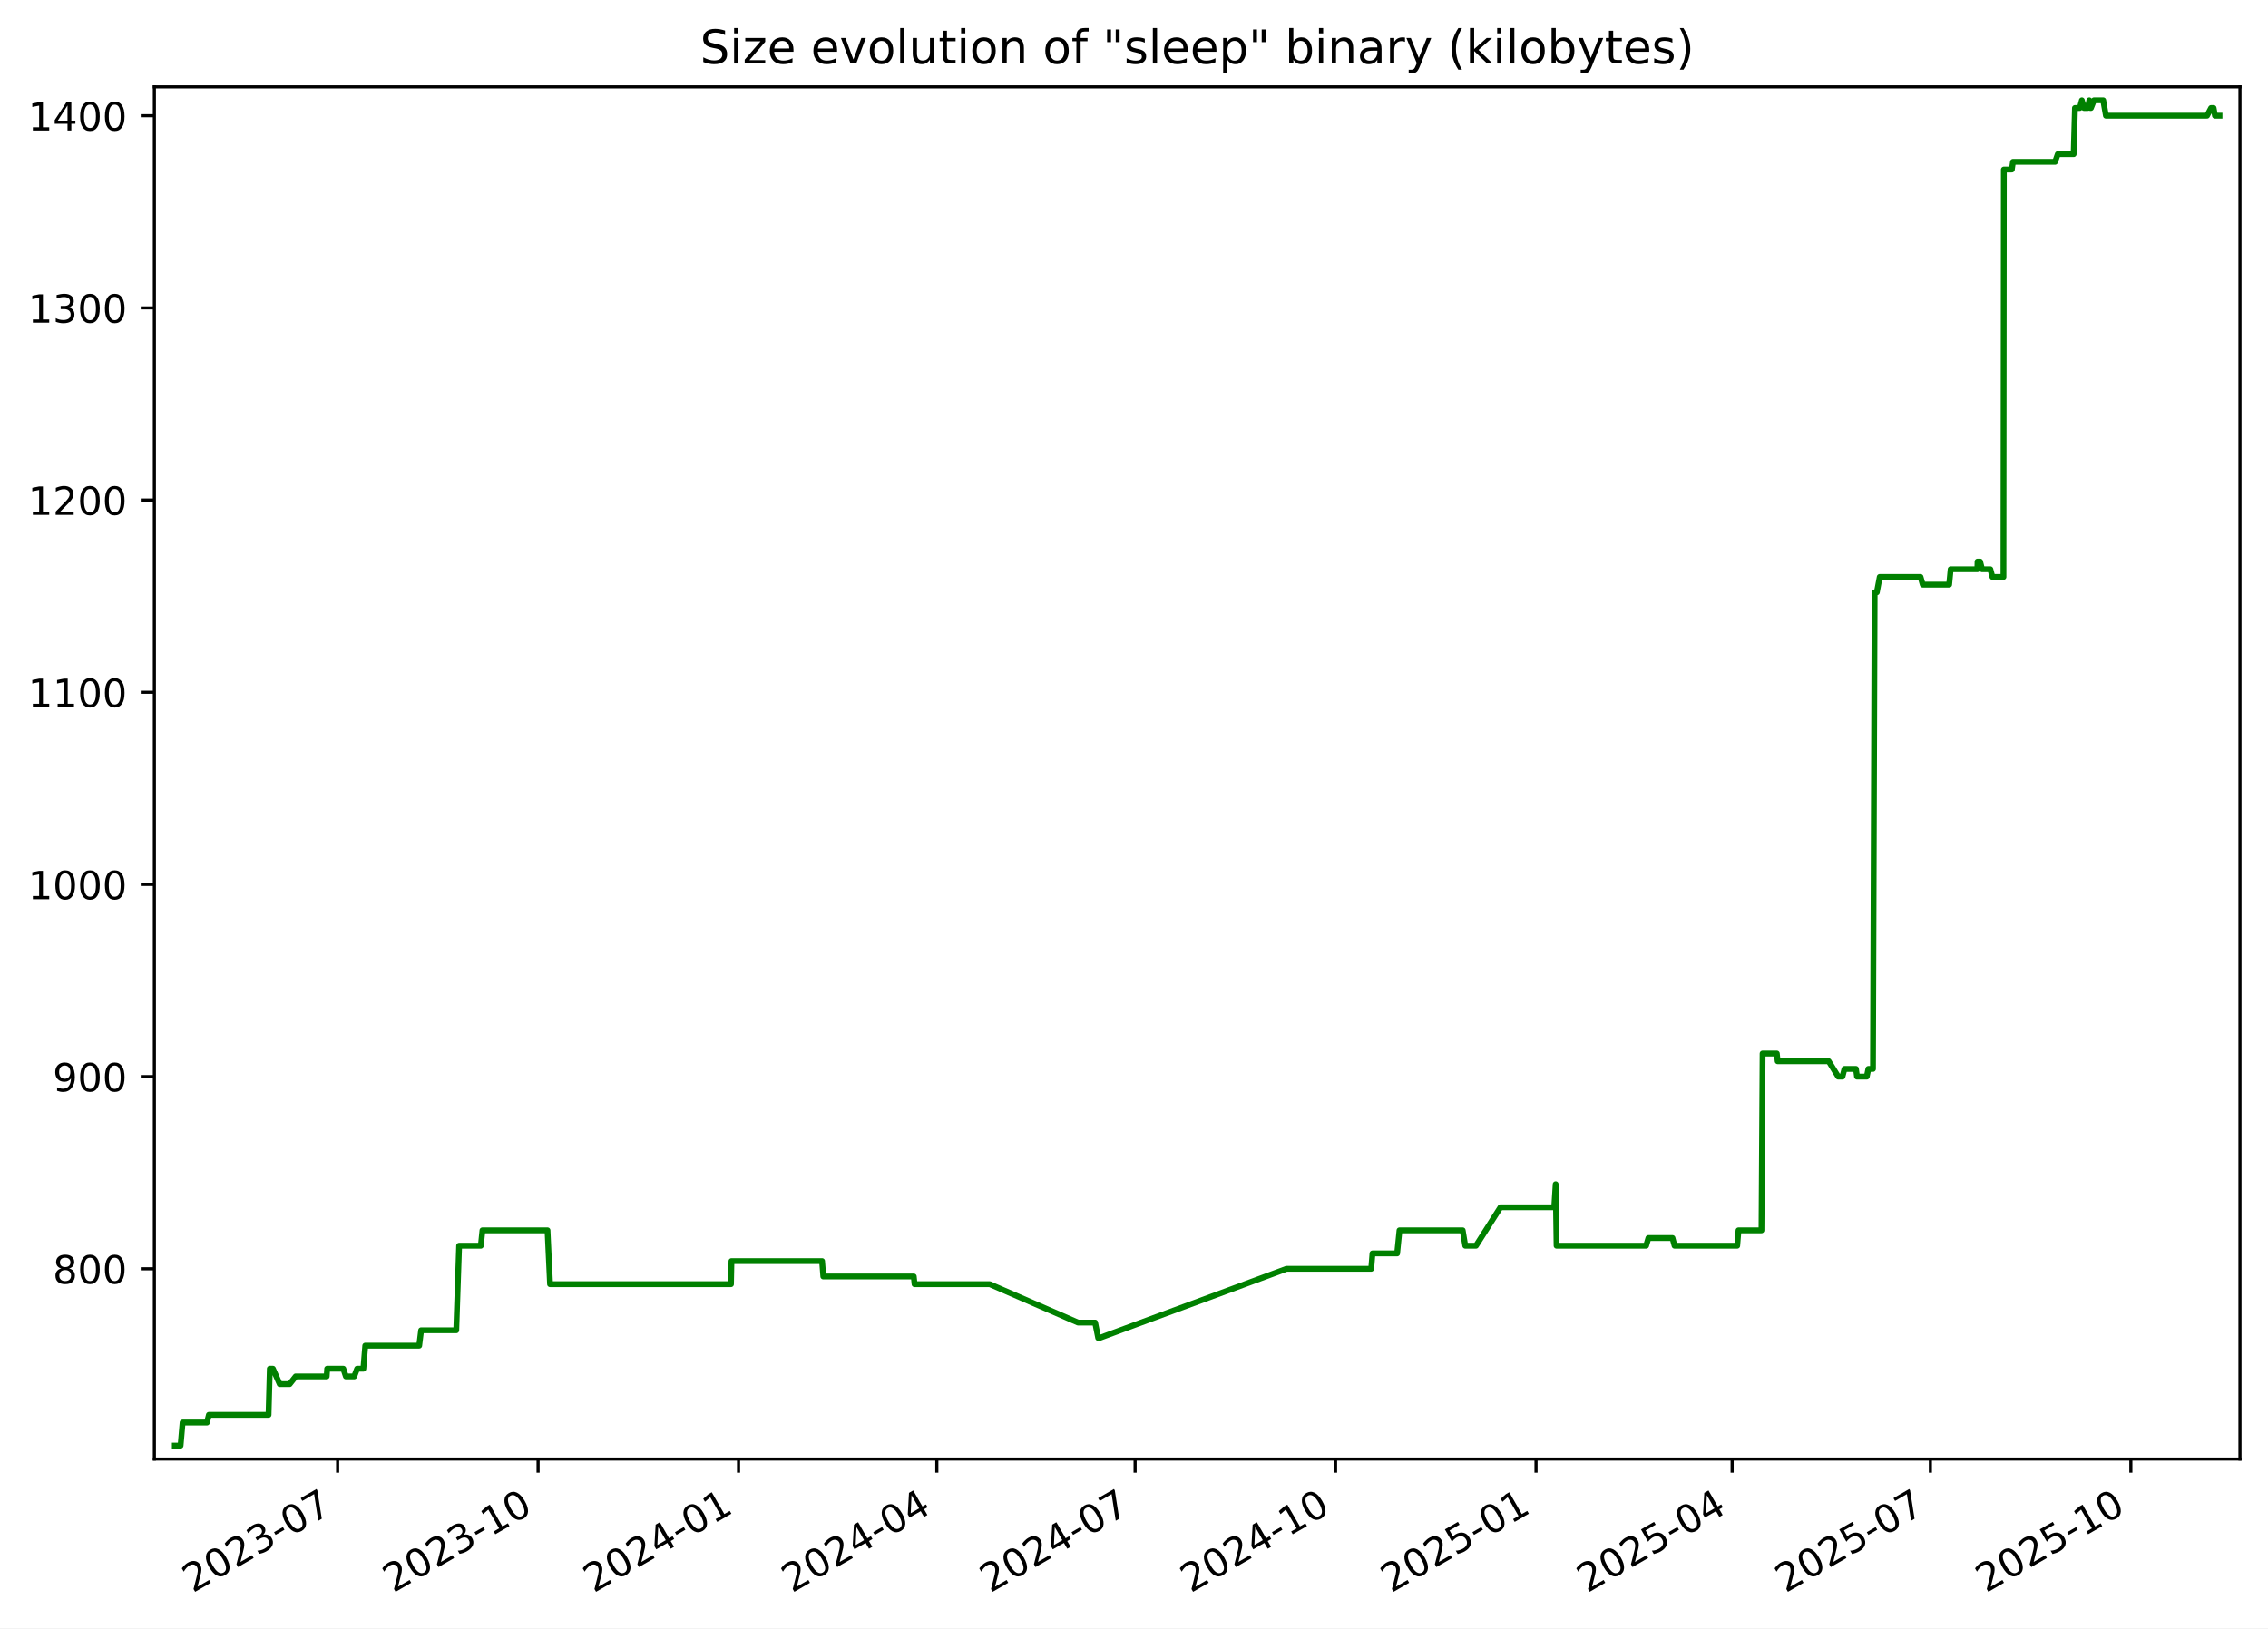
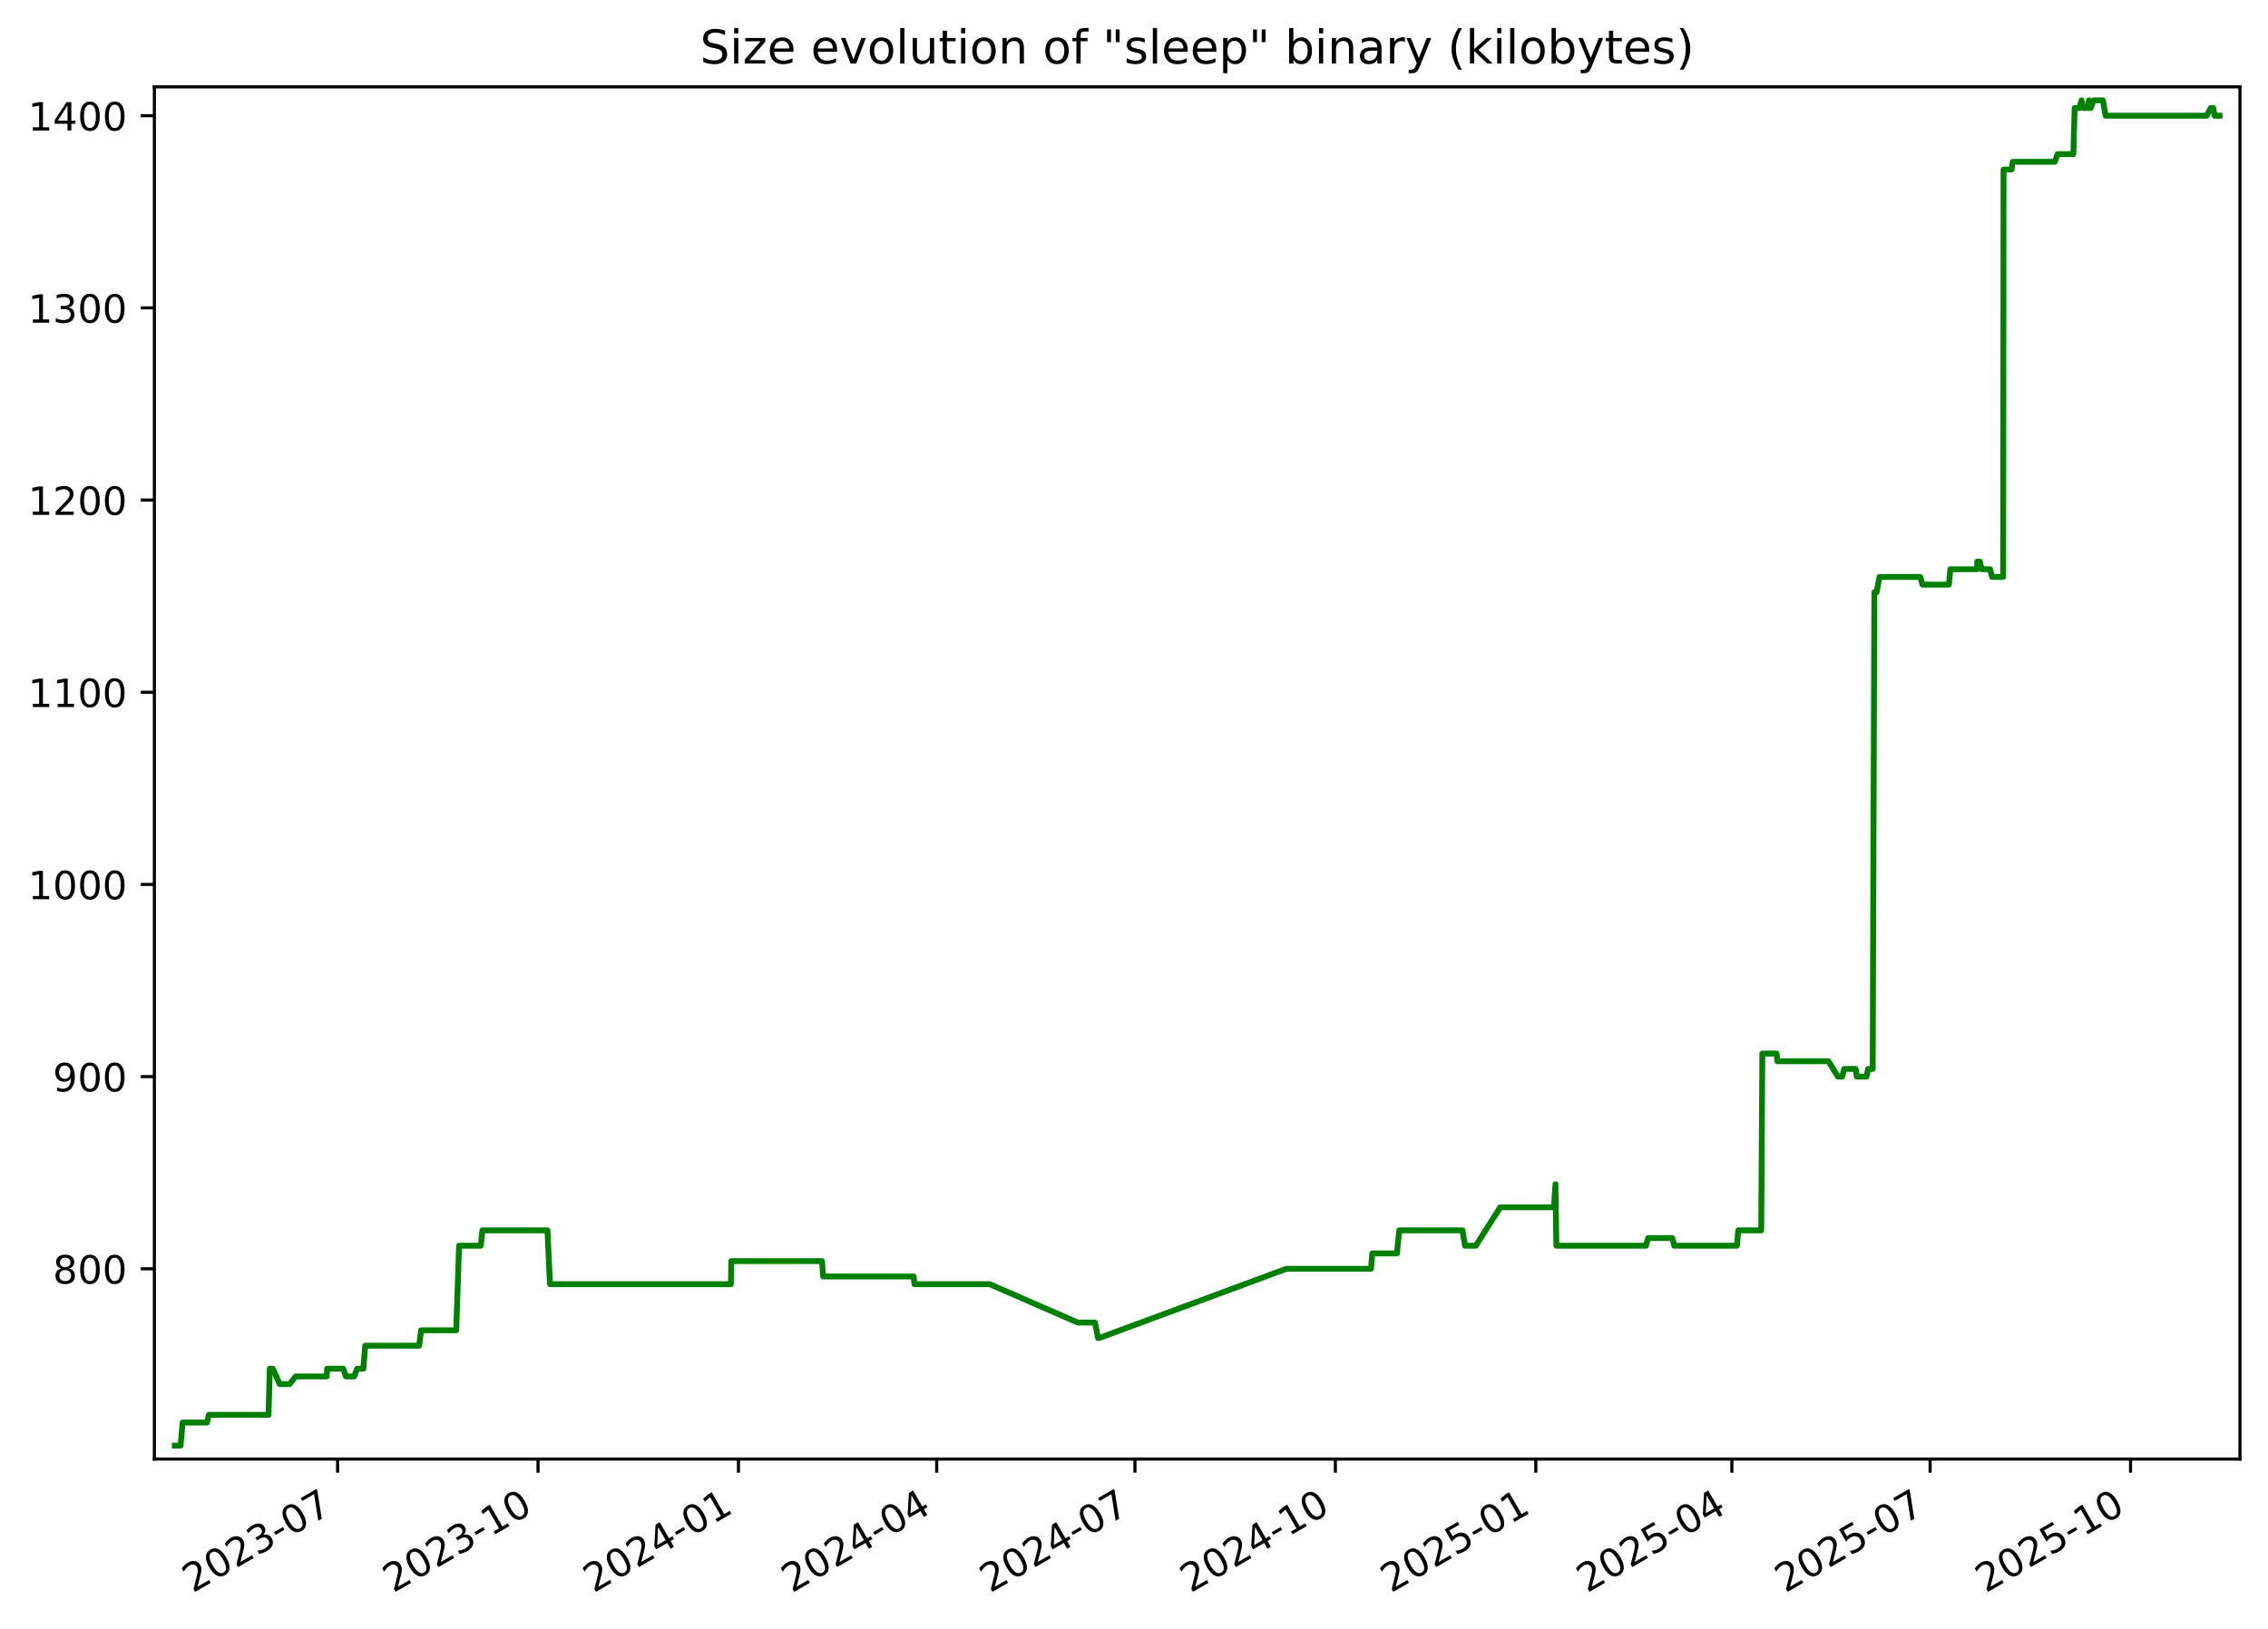
<svg xmlns="http://www.w3.org/2000/svg" xmlns:xlink="http://www.w3.org/1999/xlink" width="582.53pt" height="418.303pt" viewBox="0 0 582.53 418.303" version="1.1">
  <defs>
    <style type="text/css">*{stroke-linejoin: round; stroke-linecap: butt}</style>
  </defs>
  <g id="figure_1">
    <g id="patch_1">
      <path d="M -0 418.303  L 582.53 418.303  L 582.53 0  L -0 0  z " style="fill: #ffffff" />
    </g>
    <g id="axes_1">
      <g id="patch_2">
        <path d="M 39.65 374.83  L 575.33 374.83  L 575.33 22.318  L 39.65 22.318  z " style="fill: #ffffff" />
      </g>
      <g id="matplotlib.axis_1">
        <g id="xtick_1">
          <g id="line2d_1">
            <defs>
-               <path id="mb4a507e9a1" d="M 0 0  L 0 3.5  " style="stroke: #000000; stroke-width: 0.8" />
+               <path id="m4ca283c645" d="M 0 0  L 0 3.5  " style="stroke: #000000; stroke-width: 0.8" />
            </defs>
            <g>
-               <use xlink:href="#mb4a507e9a1" x="86.719" y="374.83" style="stroke: #000000; stroke-width: 0.8" />
+               <use xlink:href="#m4ca283c645" x="86.712" y="374.83" style="stroke: #000000; stroke-width: 0.8" />
            </g>
          </g>
          <g id="text_1">
-             <g transform="translate(49.49378 409.302) rotate(-30) scale(0.1 -0.1)">
+             <g transform="translate(49.48692 409.302) rotate(-30) scale(0.1 -0.1)">
              <defs>
                <path id="DejaVuSans-32" d="M 1228 531  L 3431 531  L 3431 0  L 469 0  L 469 531  Q 828 903 1448 1529  Q 2069 2156 2228 2338  Q 2531 2678 2651 2914  Q 2772 3150 2772 3378  Q 2772 3750 2511 3984  Q 2250 4219 1831 4219  Q 1534 4219 1204 4116  Q 875 4013 500 3803  L 500 4441  Q 881 4594 1212 4672  Q 1544 4750 1819 4750  Q 2544 4750 2975 4387  Q 3406 4025 3406 3419  Q 3406 3131 3298 2873  Q 3191 2616 2906 2266  Q 2828 2175 2409 1742  Q 1991 1309 1228 531  z " transform="scale(0.015625)" />
                <path id="DejaVuSans-30" d="M 2034 4250  Q 1547 4250 1301 3770  Q 1056 3291 1056 2328  Q 1056 1369 1301 889  Q 1547 409 2034 409  Q 2525 409 2770 889  Q 3016 1369 3016 2328  Q 3016 3291 2770 3770  Q 2525 4250 2034 4250  z M 2034 4750  Q 2819 4750 3233 4129  Q 3647 3509 3647 2328  Q 3647 1150 3233 529  Q 2819 -91 2034 -91  Q 1250 -91 836 529  Q 422 1150 422 2328  Q 422 3509 836 4129  Q 1250 4750 2034 4750  z " transform="scale(0.015625)" />
                <path id="DejaVuSans-33" d="M 2597 2516  Q 3050 2419 3304 2112  Q 3559 1806 3559 1356  Q 3559 666 3084 287  Q 2609 -91 1734 -91  Q 1441 -91 1130 -33  Q 819 25 488 141  L 488 750  Q 750 597 1062 519  Q 1375 441 1716 441  Q 2309 441 2620 675  Q 2931 909 2931 1356  Q 2931 1769 2642 2001  Q 2353 2234 1838 2234  L 1294 2234  L 1294 2753  L 1863 2753  Q 2328 2753 2575 2939  Q 2822 3125 2822 3475  Q 2822 3834 2567 4026  Q 2313 4219 1838 4219  Q 1578 4219 1281 4162  Q 984 4106 628 3988  L 628 4550  Q 988 4650 1302 4700  Q 1616 4750 1894 4750  Q 2613 4750 3031 4423  Q 3450 4097 3450 3541  Q 3450 3153 3228 2886  Q 3006 2619 2597 2516  z " transform="scale(0.015625)" />
                <path id="DejaVuSans-2d" d="M 313 2009  L 1997 2009  L 1997 1497  L 313 1497  L 313 2009  z " transform="scale(0.015625)" />
                <path id="DejaVuSans-37" d="M 525 4666  L 3525 4666  L 3525 4397  L 1831 0  L 1172 0  L 2766 4134  L 525 4134  L 525 4666  z " transform="scale(0.015625)" />
              </defs>
              <use xlink:href="#DejaVuSans-32" />
              <use xlink:href="#DejaVuSans-30" x="63.623" />
              <use xlink:href="#DejaVuSans-32" x="127.246" />
              <use xlink:href="#DejaVuSans-33" x="190.869" />
              <use xlink:href="#DejaVuSans-2d" x="254.492" />
              <use xlink:href="#DejaVuSans-30" x="290.576" />
              <use xlink:href="#DejaVuSans-37" x="354.199" />
            </g>
          </g>
        </g>
        <g id="xtick_2">
          <g id="line2d_2">
            <g>
-               <use xlink:href="#mb4a507e9a1" x="138.206" y="374.83" style="stroke: #000000; stroke-width: 0.8" />
+               <use xlink:href="#m4ca283c645" x="138.19" y="374.83" style="stroke: #000000; stroke-width: 0.8" />
            </g>
          </g>
          <g id="text_2">
-             <g transform="translate(100.9809 409.302) rotate(-30) scale(0.1 -0.1)">
+             <g transform="translate(100.9656 409.302) rotate(-30) scale(0.1 -0.1)">
              <defs>
                <path id="DejaVuSans-31" d="M 794 531  L 1825 531  L 1825 4091  L 703 3866  L 703 4441  L 1819 4666  L 2450 4666  L 2450 531  L 3481 531  L 3481 0  L 794 0  L 794 531  z " transform="scale(0.015625)" />
              </defs>
              <use xlink:href="#DejaVuSans-32" />
              <use xlink:href="#DejaVuSans-30" x="63.623" />
              <use xlink:href="#DejaVuSans-32" x="127.246" />
              <use xlink:href="#DejaVuSans-33" x="190.869" />
              <use xlink:href="#DejaVuSans-2d" x="254.492" />
              <use xlink:href="#DejaVuSans-31" x="290.576" />
              <use xlink:href="#DejaVuSans-30" x="354.199" />
            </g>
          </g>
        </g>
        <g id="xtick_3">
          <g id="line2d_3">
            <g>
-               <use xlink:href="#mb4a507e9a1" x="189.693" y="374.83" style="stroke: #000000; stroke-width: 0.8" />
+               <use xlink:href="#m4ca283c645" x="189.669" y="374.83" style="stroke: #000000; stroke-width: 0.8" />
            </g>
          </g>
          <g id="text_3">
-             <g transform="translate(152.4681 409.302) rotate(-30) scale(0.1 -0.1)">
+             <g transform="translate(152.4443 409.302) rotate(-30) scale(0.1 -0.1)">
              <defs>
                <path id="DejaVuSans-34" d="M 2419 4116  L 825 1625  L 2419 1625  L 2419 4116  z M 2253 4666  L 3047 4666  L 3047 1625  L 3713 1625  L 3713 1100  L 3047 1100  L 3047 0  L 2419 0  L 2419 1100  L 313 1100  L 313 1709  L 2253 4666  z " transform="scale(0.015625)" />
              </defs>
              <use xlink:href="#DejaVuSans-32" />
              <use xlink:href="#DejaVuSans-30" x="63.623" />
              <use xlink:href="#DejaVuSans-32" x="127.246" />
              <use xlink:href="#DejaVuSans-34" x="190.869" />
              <use xlink:href="#DejaVuSans-2d" x="254.492" />
              <use xlink:href="#DejaVuSans-30" x="290.576" />
              <use xlink:href="#DejaVuSans-31" x="354.199" />
            </g>
          </g>
        </g>
        <g id="xtick_4">
          <g id="line2d_4">
            <g>
-               <use xlink:href="#mb4a507e9a1" x="240.62" y="374.83" style="stroke: #000000; stroke-width: 0.8" />
+               <use xlink:href="#m4ca283c645" x="240.588" y="374.83" style="stroke: #000000; stroke-width: 0.8" />
            </g>
          </g>
          <g id="text_4">
-             <g transform="translate(203.3956 409.302) rotate(-30) scale(0.1 -0.1)">
+             <g transform="translate(203.3634 409.302) rotate(-30) scale(0.1 -0.1)">
              <use xlink:href="#DejaVuSans-32" />
              <use xlink:href="#DejaVuSans-30" x="63.623" />
              <use xlink:href="#DejaVuSans-32" x="127.246" />
              <use xlink:href="#DejaVuSans-34" x="190.869" />
              <use xlink:href="#DejaVuSans-2d" x="254.492" />
              <use xlink:href="#DejaVuSans-30" x="290.576" />
              <use xlink:href="#DejaVuSans-34" x="354.199" />
            </g>
          </g>
        </g>
        <g id="xtick_5">
          <g id="line2d_5">
            <g>
-               <use xlink:href="#mb4a507e9a1" x="291.548" y="374.83" style="stroke: #000000; stroke-width: 0.8" />
+               <use xlink:href="#m4ca283c645" x="291.507" y="374.83" style="stroke: #000000; stroke-width: 0.8" />
            </g>
          </g>
          <g id="text_5">
-             <g transform="translate(254.3231 409.302) rotate(-30) scale(0.1 -0.1)">
+             <g transform="translate(254.2826 409.302) rotate(-30) scale(0.1 -0.1)">
              <use xlink:href="#DejaVuSans-32" />
              <use xlink:href="#DejaVuSans-30" x="63.623" />
              <use xlink:href="#DejaVuSans-32" x="127.246" />
              <use xlink:href="#DejaVuSans-34" x="190.869" />
              <use xlink:href="#DejaVuSans-2d" x="254.492" />
              <use xlink:href="#DejaVuSans-30" x="290.576" />
              <use xlink:href="#DejaVuSans-37" x="354.199" />
            </g>
          </g>
        </g>
        <g id="xtick_6">
          <g id="line2d_6">
            <g>
-               <use xlink:href="#mb4a507e9a1" x="343.035" y="374.83" style="stroke: #000000; stroke-width: 0.8" />
+               <use xlink:href="#m4ca283c645" x="342.986" y="374.83" style="stroke: #000000; stroke-width: 0.8" />
            </g>
          </g>
          <g id="text_6">
-             <g transform="translate(305.8102 409.302) rotate(-30) scale(0.1 -0.1)">
+             <g transform="translate(305.7613 409.302) rotate(-30) scale(0.1 -0.1)">
              <use xlink:href="#DejaVuSans-32" />
              <use xlink:href="#DejaVuSans-30" x="63.623" />
              <use xlink:href="#DejaVuSans-32" x="127.246" />
              <use xlink:href="#DejaVuSans-34" x="190.869" />
              <use xlink:href="#DejaVuSans-2d" x="254.492" />
              <use xlink:href="#DejaVuSans-31" x="290.576" />
              <use xlink:href="#DejaVuSans-30" x="354.199" />
            </g>
          </g>
        </g>
        <g id="xtick_7">
          <g id="line2d_7">
            <g>
-               <use xlink:href="#mb4a507e9a1" x="394.522" y="374.83" style="stroke: #000000; stroke-width: 0.8" />
+               <use xlink:href="#m4ca283c645" x="394.465" y="374.83" style="stroke: #000000; stroke-width: 0.8" />
            </g>
          </g>
          <g id="text_7">
-             <g transform="translate(357.2973 409.302) rotate(-30) scale(0.1 -0.1)">
+             <g transform="translate(357.24 409.302) rotate(-30) scale(0.1 -0.1)">
              <defs>
                <path id="DejaVuSans-35" d="M 691 4666  L 3169 4666  L 3169 4134  L 1269 4134  L 1269 2991  Q 1406 3038 1543 3061  Q 1681 3084 1819 3084  Q 2600 3084 3056 2656  Q 3513 2228 3513 1497  Q 3513 744 3044 326  Q 2575 -91 1722 -91  Q 1428 -91 1123 -41  Q 819 9 494 109  L 494 744  Q 775 591 1075 516  Q 1375 441 1709 441  Q 2250 441 2565 725  Q 2881 1009 2881 1497  Q 2881 1984 2565 2268  Q 2250 2553 1709 2553  Q 1456 2553 1204 2497  Q 953 2441 691 2322  L 691 4666  z " transform="scale(0.015625)" />
              </defs>
              <use xlink:href="#DejaVuSans-32" />
              <use xlink:href="#DejaVuSans-30" x="63.623" />
              <use xlink:href="#DejaVuSans-32" x="127.246" />
              <use xlink:href="#DejaVuSans-35" x="190.869" />
              <use xlink:href="#DejaVuSans-2d" x="254.492" />
              <use xlink:href="#DejaVuSans-30" x="290.576" />
              <use xlink:href="#DejaVuSans-31" x="354.199" />
            </g>
          </g>
        </g>
        <g id="xtick_8">
          <g id="line2d_8">
            <g>
-               <use xlink:href="#mb4a507e9a1" x="444.89" y="374.83" style="stroke: #000000; stroke-width: 0.8" />
+               <use xlink:href="#m4ca283c645" x="444.824" y="374.83" style="stroke: #000000; stroke-width: 0.8" />
            </g>
          </g>
          <g id="text_8">
-             <g transform="translate(407.6652 409.302) rotate(-30) scale(0.1 -0.1)">
+             <g transform="translate(407.5995 409.302) rotate(-30) scale(0.1 -0.1)">
              <use xlink:href="#DejaVuSans-32" />
              <use xlink:href="#DejaVuSans-30" x="63.623" />
              <use xlink:href="#DejaVuSans-32" x="127.246" />
              <use xlink:href="#DejaVuSans-35" x="190.869" />
              <use xlink:href="#DejaVuSans-2d" x="254.492" />
              <use xlink:href="#DejaVuSans-30" x="290.576" />
              <use xlink:href="#DejaVuSans-34" x="354.199" />
            </g>
          </g>
        </g>
        <g id="xtick_9">
          <g id="line2d_9">
            <g>
-               <use xlink:href="#mb4a507e9a1" x="495.817" y="374.83" style="stroke: #000000; stroke-width: 0.8" />
+               <use xlink:href="#m4ca283c645" x="495.744" y="374.83" style="stroke: #000000; stroke-width: 0.8" />
            </g>
          </g>
          <g id="text_9">
-             <g transform="translate(458.5927 409.302) rotate(-30) scale(0.1 -0.1)">
+             <g transform="translate(458.5187 409.302) rotate(-30) scale(0.1 -0.1)">
              <use xlink:href="#DejaVuSans-32" />
              <use xlink:href="#DejaVuSans-30" x="63.623" />
              <use xlink:href="#DejaVuSans-32" x="127.246" />
              <use xlink:href="#DejaVuSans-35" x="190.869" />
              <use xlink:href="#DejaVuSans-2d" x="254.492" />
              <use xlink:href="#DejaVuSans-30" x="290.576" />
              <use xlink:href="#DejaVuSans-37" x="354.199" />
            </g>
          </g>
        </g>
        <g id="xtick_10">
          <g id="line2d_10">
            <g>
-               <use xlink:href="#mb4a507e9a1" x="547.305" y="374.83" style="stroke: #000000; stroke-width: 0.8" />
+               <use xlink:href="#m4ca283c645" x="547.222" y="374.83" style="stroke: #000000; stroke-width: 0.8" />
            </g>
          </g>
          <g id="text_10">
-             <g transform="translate(510.0798 409.302) rotate(-30) scale(0.1 -0.1)">
+             <g transform="translate(509.9974 409.302) rotate(-30) scale(0.1 -0.1)">
              <use xlink:href="#DejaVuSans-32" />
              <use xlink:href="#DejaVuSans-30" x="63.623" />
              <use xlink:href="#DejaVuSans-32" x="127.246" />
              <use xlink:href="#DejaVuSans-35" x="190.869" />
              <use xlink:href="#DejaVuSans-2d" x="254.492" />
              <use xlink:href="#DejaVuSans-31" x="290.576" />
              <use xlink:href="#DejaVuSans-30" x="354.199" />
            </g>
          </g>
        </g>
      </g>
      <g id="matplotlib.axis_2">
        <g id="ytick_1">
          <g id="line2d_11">
            <defs>
-               <path id="m3e583f6ee4" d="M 0 0  L -3.5 0  " style="stroke: #000000; stroke-width: 0.8" />
+               <path id="m425be490fd" d="M 0 0  L -3.5 0  " style="stroke: #000000; stroke-width: 0.8" />
            </defs>
            <g>
-               <use xlink:href="#m3e583f6ee4" x="39.65" y="325.952" style="stroke: #000000; stroke-width: 0.8" />
+               <use xlink:href="#m425be490fd" x="39.65" y="325.952" style="stroke: #000000; stroke-width: 0.8" />
            </g>
          </g>
          <g id="text_11">
            <g transform="translate(13.5625 329.7516) scale(0.1 -0.1)">
              <defs>
                <path id="DejaVuSans-38" d="M 2034 2216  Q 1584 2216 1326 1975  Q 1069 1734 1069 1313  Q 1069 891 1326 650  Q 1584 409 2034 409  Q 2484 409 2743 651  Q 3003 894 3003 1313  Q 3003 1734 2745 1975  Q 2488 2216 2034 2216  z M 1403 2484  Q 997 2584 770 2862  Q 544 3141 544 3541  Q 544 4100 942 4425  Q 1341 4750 2034 4750  Q 2731 4750 3128 4425  Q 3525 4100 3525 3541  Q 3525 3141 3298 2862  Q 3072 2584 2669 2484  Q 3125 2378 3379 2068  Q 3634 1759 3634 1313  Q 3634 634 3220 271  Q 2806 -91 2034 -91  Q 1263 -91 848 271  Q 434 634 434 1313  Q 434 1759 690 2068  Q 947 2378 1403 2484  z M 1172 3481  Q 1172 3119 1398 2916  Q 1625 2713 2034 2713  Q 2441 2713 2670 2916  Q 2900 3119 2900 3481  Q 2900 3844 2670 4047  Q 2441 4250 2034 4250  Q 1625 4250 1398 4047  Q 1172 3844 1172 3481  z " transform="scale(0.015625)" />
              </defs>
              <use xlink:href="#DejaVuSans-38" />
              <use xlink:href="#DejaVuSans-30" x="63.623" />
              <use xlink:href="#DejaVuSans-30" x="127.246" />
            </g>
          </g>
        </g>
        <g id="ytick_2">
          <g id="line2d_12">
            <g>
-               <use xlink:href="#m3e583f6ee4" x="39.65" y="276.581" style="stroke: #000000; stroke-width: 0.8" />
+               <use xlink:href="#m425be490fd" x="39.65" y="276.581" style="stroke: #000000; stroke-width: 0.8" />
            </g>
          </g>
          <g id="text_12">
            <g transform="translate(13.5625 280.3802) scale(0.1 -0.1)">
              <defs>
                <path id="DejaVuSans-39" d="M 703 97  L 703 672  Q 941 559 1184 500  Q 1428 441 1663 441  Q 2288 441 2617 861  Q 2947 1281 2994 2138  Q 2813 1869 2534 1725  Q 2256 1581 1919 1581  Q 1219 1581 811 2004  Q 403 2428 403 3163  Q 403 3881 828 4315  Q 1253 4750 1959 4750  Q 2769 4750 3195 4129  Q 3622 3509 3622 2328  Q 3622 1225 3098 567  Q 2575 -91 1691 -91  Q 1453 -91 1209 -44  Q 966 3 703 97  z M 1959 2075  Q 2384 2075 2632 2365  Q 2881 2656 2881 3163  Q 2881 3666 2632 3958  Q 2384 4250 1959 4250  Q 1534 4250 1286 3958  Q 1038 3666 1038 3163  Q 1038 2656 1286 2365  Q 1534 2075 1959 2075  z " transform="scale(0.015625)" />
              </defs>
              <use xlink:href="#DejaVuSans-39" />
              <use xlink:href="#DejaVuSans-30" x="63.623" />
              <use xlink:href="#DejaVuSans-30" x="127.246" />
            </g>
          </g>
        </g>
        <g id="ytick_3">
          <g id="line2d_13">
            <g>
-               <use xlink:href="#m3e583f6ee4" x="39.65" y="227.21" style="stroke: #000000; stroke-width: 0.8" />
+               <use xlink:href="#m425be490fd" x="39.65" y="227.21" style="stroke: #000000; stroke-width: 0.8" />
            </g>
          </g>
          <g id="text_13">
            <g transform="translate(7.2 231.0088) scale(0.1 -0.1)">
              <use xlink:href="#DejaVuSans-31" />
              <use xlink:href="#DejaVuSans-30" x="63.623" />
              <use xlink:href="#DejaVuSans-30" x="127.246" />
              <use xlink:href="#DejaVuSans-30" x="190.869" />
            </g>
          </g>
        </g>
        <g id="ytick_4">
          <g id="line2d_14">
            <g>
-               <use xlink:href="#m3e583f6ee4" x="39.65" y="177.838" style="stroke: #000000; stroke-width: 0.8" />
+               <use xlink:href="#m425be490fd" x="39.65" y="177.838" style="stroke: #000000; stroke-width: 0.8" />
            </g>
          </g>
          <g id="text_14">
            <g transform="translate(7.2 181.6373) scale(0.1 -0.1)">
              <use xlink:href="#DejaVuSans-31" />
              <use xlink:href="#DejaVuSans-31" x="63.623" />
              <use xlink:href="#DejaVuSans-30" x="127.246" />
              <use xlink:href="#DejaVuSans-30" x="190.869" />
            </g>
          </g>
        </g>
        <g id="ytick_5">
          <g id="line2d_15">
            <g>
-               <use xlink:href="#m3e583f6ee4" x="39.65" y="128.467" style="stroke: #000000; stroke-width: 0.8" />
+               <use xlink:href="#m425be490fd" x="39.65" y="128.467" style="stroke: #000000; stroke-width: 0.8" />
            </g>
          </g>
          <g id="text_15">
            <g transform="translate(7.2 132.2659) scale(0.1 -0.1)">
              <use xlink:href="#DejaVuSans-31" />
              <use xlink:href="#DejaVuSans-32" x="63.623" />
              <use xlink:href="#DejaVuSans-30" x="127.246" />
              <use xlink:href="#DejaVuSans-30" x="190.869" />
            </g>
          </g>
        </g>
        <g id="ytick_6">
          <g id="line2d_16">
            <g>
-               <use xlink:href="#m3e583f6ee4" x="39.65" y="79.095" style="stroke: #000000; stroke-width: 0.8" />
+               <use xlink:href="#m425be490fd" x="39.65" y="79.095" style="stroke: #000000; stroke-width: 0.8" />
            </g>
          </g>
          <g id="text_16">
            <g transform="translate(7.2 82.89449) scale(0.1 -0.1)">
              <use xlink:href="#DejaVuSans-31" />
              <use xlink:href="#DejaVuSans-33" x="63.623" />
              <use xlink:href="#DejaVuSans-30" x="127.246" />
              <use xlink:href="#DejaVuSans-30" x="190.869" />
            </g>
          </g>
        </g>
        <g id="ytick_7">
          <g id="line2d_17">
            <g>
-               <use xlink:href="#m3e583f6ee4" x="39.65" y="29.724" style="stroke: #000000; stroke-width: 0.8" />
+               <use xlink:href="#m425be490fd" x="39.65" y="29.724" style="stroke: #000000; stroke-width: 0.8" />
            </g>
          </g>
          <g id="text_17">
            <g transform="translate(7.2 33.52306) scale(0.1 -0.1)">
              <use xlink:href="#DejaVuSans-31" />
              <use xlink:href="#DejaVuSans-34" x="63.623" />
              <use xlink:href="#DejaVuSans-30" x="127.246" />
              <use xlink:href="#DejaVuSans-30" x="190.869" />
            </g>
          </g>
        </g>
      </g>
      <g id="line2d_18">
-         <path d="M 44.902 371.374  L 46.383 371.374  L 46.901 365.45  L 53.156 365.45  L 53.66 363.475  L 68.974 363.475  L 69.302 351.626  L 70.101 351.626  L 71.846 355.575  L 74.395 355.575  L 75.949 353.6  L 83.907 353.6  L 84.034 351.626  L 88.185 351.626  L 88.835 353.6  L 90.979 353.6  L 91.73 351.626  L 93.328 351.626  L 93.815 345.701  L 107.672 345.701  L 108.164 341.751  L 117.19 341.751  L 117.927 320.028  L 123.504 320.028  L 123.915 316.078  L 140.629 316.078  L 141.278 329.902  L 187.751 329.902  L 187.872 323.978  L 211.147 323.978  L 211.461 327.927  L 234.699 327.927  L 234.898 329.902  L 254.209 329.902  L 276.892 339.776  L 281.281 339.776  L 282.07 343.726  L 282.411 343.726  L 330.435 325.952  L 352.189 325.952  L 352.515 322.003  L 358.85 322.003  L 359.455 316.078  L 375.691 316.078  L 376.348 320.028  L 379.104 320.028  L 385.39 310.154  L 399.198 310.154  L 399.571 304.229  L 399.806 320.028  L 422.8 320.028  L 423.388 318.053  L 429.577 318.053  L 430.104 320.028  L 446.199 320.028  L 446.529 316.078  L 452.432 316.078  L 452.717 270.656  L 456.373 270.656  L 456.584 272.631  L 469.695 272.631  L 472.14 276.581  L 473.231 276.581  L 473.745 274.606  L 476.699 274.606  L 476.968 276.581  L 479.478 276.581  L 479.883 274.606  L 481.071 274.606  L 481.496 152.165  L 482.061 152.165  L 482.808 148.215  L 493.283 148.215  L 493.855 150.19  L 500.637 150.19  L 501.022 146.24  L 507.878 146.24  L 507.931 144.266  L 508.584 144.266  L 509.086 146.24  L 511.216 146.24  L 511.744 148.215  L 514.586 148.215  L 514.686 43.548  L 516.736 43.548  L 517.031 41.573  L 527.842 41.573  L 528.541 39.598  L 532.615 39.598  L 532.948 27.749  L 534.186 27.749  L 534.718 25.774  L 535.265 27.749  L 536.238 27.749  L 536.629 25.774  L 536.885 27.749  L 537.054 27.749  L 537.836 25.774  L 540.211 25.774  L 540.905 29.724  L 566.872 29.724  L 567.912 27.749  L 568.557 27.749  L 568.908 29.724  L 570.078 29.724  L 570.078 29.724  " clip-path="url(#p3077fd123f)" style="fill: none; stroke: #008000; stroke-width: 1.5; stroke-linecap: square" />
+         <path d="M 44.902 371.374  L 46.383 371.374  L 46.901 365.45  L 53.155 365.45  L 53.658 363.475  L 68.97 363.475  L 69.298 351.626  L 70.097 351.626  L 71.841 355.575  L 74.39 355.575  L 75.944 353.6  L 83.9 353.6  L 84.027 351.626  L 88.178 351.626  L 88.827 353.6  L 90.972 353.6  L 91.722 351.626  L 93.32 351.626  L 93.807 345.701  L 107.661 345.701  L 108.153 341.751  L 117.178 341.751  L 117.915 320.028  L 123.491 320.028  L 123.902 316.078  L 140.613 316.078  L 141.262 329.902  L 187.727 329.902  L 187.848 323.978  L 211.12 323.978  L 211.434 327.927  L 234.668 327.927  L 234.867 329.902  L 254.175 329.902  L 276.854 339.776  L 281.243 339.776  L 282.031 343.726  L 282.372 343.726  L 330.388 325.952  L 352.138 325.952  L 352.464 322.003  L 358.798 322.003  L 359.403 316.078  L 375.637 316.078  L 376.294 320.028  L 379.049 320.028  L 385.334 310.154  L 399.14 310.154  L 399.513 304.229  L 399.748 320.028  L 422.738 320.028  L 423.326 318.053  L 429.514 318.053  L 430.04 320.028  L 446.133 320.028  L 446.463 316.078  L 452.365 316.078  L 452.65 270.656  L 456.305 270.656  L 456.516 272.631  L 469.625 272.631  L 472.07 276.581  L 473.16 276.581  L 473.675 274.606  L 476.629 274.606  L 476.897 276.581  L 479.407 276.581  L 479.812 274.606  L 481 274.606  L 481.425 152.165  L 481.99 152.165  L 482.737 148.215  L 493.21 148.215  L 493.781 150.19  L 500.562 150.19  L 500.947 146.24  L 507.802 146.24  L 507.855 144.266  L 508.508 144.266  L 509.009 146.24  L 511.139 146.24  L 511.667 148.215  L 514.509 148.215  L 514.609 43.548  L 516.658 43.548  L 516.953 41.573  L 527.763 41.573  L 528.461 39.598  L 532.535 39.598  L 532.868 27.749  L 534.105 27.749  L 534.637 25.774  L 535.185 27.749  L 536.157 27.749  L 536.548 25.774  L 536.804 27.749  L 536.973 27.749  L 537.755 25.774  L 540.129 25.774  L 540.824 29.724  L 566.787 29.724  L 567.826 27.749  L 568.471 27.749  L 568.822 29.724  L 570.078 29.724  L 570.078 29.724  " clip-path="url(#pa772c38e0e)" style="fill: none; stroke: #008000; stroke-width: 1.5; stroke-linecap: square" />
      </g>
      <g id="patch_3">
        <path d="M 39.65 374.83  L 39.65 22.318  " style="fill: none; stroke: #000000; stroke-width: 0.8; stroke-linejoin: miter; stroke-linecap: square" />
      </g>
      <g id="patch_4">
        <path d="M 575.33 374.83  L 575.33 22.318  " style="fill: none; stroke: #000000; stroke-width: 0.8; stroke-linejoin: miter; stroke-linecap: square" />
      </g>
      <g id="patch_5">
        <path d="M 39.65 374.83  L 575.33 374.83  " style="fill: none; stroke: #000000; stroke-width: 0.8; stroke-linejoin: miter; stroke-linecap: square" />
      </g>
      <g id="patch_6">
        <path d="M 39.65 22.318  L 575.33 22.318  " style="fill: none; stroke: #000000; stroke-width: 0.8; stroke-linejoin: miter; stroke-linecap: square" />
      </g>
      <g id="text_18">
        <g transform="translate(179.8091 16.31812) scale(0.12 -0.12)">
          <defs>
            <path id="DejaVuSans-53" d="M 3425 4513  L 3425 3897  Q 3066 4069 2747 4153  Q 2428 4238 2131 4238  Q 1616 4238 1336 4038  Q 1056 3838 1056 3469  Q 1056 3159 1242 3001  Q 1428 2844 1947 2747  L 2328 2669  Q 3034 2534 3370 2195  Q 3706 1856 3706 1288  Q 3706 609 3251 259  Q 2797 -91 1919 -91  Q 1588 -91 1214 -16  Q 841 59 441 206  L 441 856  Q 825 641 1194 531  Q 1563 422 1919 422  Q 2459 422 2753 634  Q 3047 847 3047 1241  Q 3047 1584 2836 1778  Q 2625 1972 2144 2069  L 1759 2144  Q 1053 2284 737 2584  Q 422 2884 422 3419  Q 422 4038 858 4394  Q 1294 4750 2059 4750  Q 2388 4750 2728 4690  Q 3069 4631 3425 4513  z " transform="scale(0.015625)" />
            <path id="DejaVuSans-69" d="M 603 3500  L 1178 3500  L 1178 0  L 603 0  L 603 3500  z M 603 4863  L 1178 4863  L 1178 4134  L 603 4134  L 603 4863  z " transform="scale(0.015625)" />
            <path id="DejaVuSans-7a" d="M 353 3500  L 3084 3500  L 3084 2975  L 922 459  L 3084 459  L 3084 0  L 275 0  L 275 525  L 2438 3041  L 353 3041  L 353 3500  z " transform="scale(0.015625)" />
            <path id="DejaVuSans-65" d="M 3597 1894  L 3597 1613  L 953 1613  Q 991 1019 1311 708  Q 1631 397 2203 397  Q 2534 397 2845 478  Q 3156 559 3463 722  L 3463 178  Q 3153 47 2828 -22  Q 2503 -91 2169 -91  Q 1331 -91 842 396  Q 353 884 353 1716  Q 353 2575 817 3079  Q 1281 3584 2069 3584  Q 2775 3584 3186 3129  Q 3597 2675 3597 1894  z M 3022 2063  Q 3016 2534 2758 2815  Q 2500 3097 2075 3097  Q 1594 3097 1305 2825  Q 1016 2553 972 2059  L 3022 2063  z " transform="scale(0.015625)" />
            <path id="DejaVuSans-20" transform="scale(0.015625)" />
            <path id="DejaVuSans-76" d="M 191 3500  L 800 3500  L 1894 563  L 2988 3500  L 3597 3500  L 2284 0  L 1503 0  L 191 3500  z " transform="scale(0.015625)" />
            <path id="DejaVuSans-6f" d="M 1959 3097  Q 1497 3097 1228 2736  Q 959 2375 959 1747  Q 959 1119 1226 758  Q 1494 397 1959 397  Q 2419 397 2687 759  Q 2956 1122 2956 1747  Q 2956 2369 2687 2733  Q 2419 3097 1959 3097  z M 1959 3584  Q 2709 3584 3137 3096  Q 3566 2609 3566 1747  Q 3566 888 3137 398  Q 2709 -91 1959 -91  Q 1206 -91 779 398  Q 353 888 353 1747  Q 353 2609 779 3096  Q 1206 3584 1959 3584  z " transform="scale(0.015625)" />
            <path id="DejaVuSans-6c" d="M 603 4863  L 1178 4863  L 1178 0  L 603 0  L 603 4863  z " transform="scale(0.015625)" />
            <path id="DejaVuSans-75" d="M 544 1381  L 544 3500  L 1119 3500  L 1119 1403  Q 1119 906 1312 657  Q 1506 409 1894 409  Q 2359 409 2629 706  Q 2900 1003 2900 1516  L 2900 3500  L 3475 3500  L 3475 0  L 2900 0  L 2900 538  Q 2691 219 2414 64  Q 2138 -91 1772 -91  Q 1169 -91 856 284  Q 544 659 544 1381  z M 1991 3584  L 1991 3584  z " transform="scale(0.015625)" />
            <path id="DejaVuSans-74" d="M 1172 4494  L 1172 3500  L 2356 3500  L 2356 3053  L 1172 3053  L 1172 1153  Q 1172 725 1289 603  Q 1406 481 1766 481  L 2356 481  L 2356 0  L 1766 0  Q 1100 0 847 248  Q 594 497 594 1153  L 594 3053  L 172 3053  L 172 3500  L 594 3500  L 594 4494  L 1172 4494  z " transform="scale(0.015625)" />
            <path id="DejaVuSans-6e" d="M 3513 2113  L 3513 0  L 2938 0  L 2938 2094  Q 2938 2591 2744 2837  Q 2550 3084 2163 3084  Q 1697 3084 1428 2787  Q 1159 2491 1159 1978  L 1159 0  L 581 0  L 581 3500  L 1159 3500  L 1159 2956  Q 1366 3272 1645 3428  Q 1925 3584 2291 3584  Q 2894 3584 3203 3211  Q 3513 2838 3513 2113  z " transform="scale(0.015625)" />
            <path id="DejaVuSans-66" d="M 2375 4863  L 2375 4384  L 1825 4384  Q 1516 4384 1395 4259  Q 1275 4134 1275 3809  L 1275 3500  L 2222 3500  L 2222 3053  L 1275 3053  L 1275 0  L 697 0  L 697 3053  L 147 3053  L 147 3500  L 697 3500  L 697 3744  Q 697 4328 969 4595  Q 1241 4863 1831 4863  L 2375 4863  z " transform="scale(0.015625)" />
            <path id="DejaVuSans-22" d="M 1147 4666  L 1147 2931  L 616 2931  L 616 4666  L 1147 4666  z M 2328 4666  L 2328 2931  L 1797 2931  L 1797 4666  L 2328 4666  z " transform="scale(0.015625)" />
            <path id="DejaVuSans-73" d="M 2834 3397  L 2834 2853  Q 2591 2978 2328 3040  Q 2066 3103 1784 3103  Q 1356 3103 1142 2972  Q 928 2841 928 2578  Q 928 2378 1081 2264  Q 1234 2150 1697 2047  L 1894 2003  Q 2506 1872 2764 1633  Q 3022 1394 3022 966  Q 3022 478 2636 193  Q 2250 -91 1575 -91  Q 1294 -91 989 -36  Q 684 19 347 128  L 347 722  Q 666 556 975 473  Q 1284 391 1588 391  Q 1994 391 2212 530  Q 2431 669 2431 922  Q 2431 1156 2273 1281  Q 2116 1406 1581 1522  L 1381 1569  Q 847 1681 609 1914  Q 372 2147 372 2553  Q 372 3047 722 3315  Q 1072 3584 1716 3584  Q 2034 3584 2315 3537  Q 2597 3491 2834 3397  z " transform="scale(0.015625)" />
            <path id="DejaVuSans-70" d="M 1159 525  L 1159 -1331  L 581 -1331  L 581 3500  L 1159 3500  L 1159 2969  Q 1341 3281 1617 3432  Q 1894 3584 2278 3584  Q 2916 3584 3314 3078  Q 3713 2572 3713 1747  Q 3713 922 3314 415  Q 2916 -91 2278 -91  Q 1894 -91 1617 61  Q 1341 213 1159 525  z M 3116 1747  Q 3116 2381 2855 2742  Q 2594 3103 2138 3103  Q 1681 3103 1420 2742  Q 1159 2381 1159 1747  Q 1159 1113 1420 752  Q 1681 391 2138 391  Q 2594 391 2855 752  Q 3116 1113 3116 1747  z " transform="scale(0.015625)" />
            <path id="DejaVuSans-62" d="M 3116 1747  Q 3116 2381 2855 2742  Q 2594 3103 2138 3103  Q 1681 3103 1420 2742  Q 1159 2381 1159 1747  Q 1159 1113 1420 752  Q 1681 391 2138 391  Q 2594 391 2855 752  Q 3116 1113 3116 1747  z M 1159 2969  Q 1341 3281 1617 3432  Q 1894 3584 2278 3584  Q 2916 3584 3314 3078  Q 3713 2572 3713 1747  Q 3713 922 3314 415  Q 2916 -91 2278 -91  Q 1894 -91 1617 61  Q 1341 213 1159 525  L 1159 0  L 581 0  L 581 4863  L 1159 4863  L 1159 2969  z " transform="scale(0.015625)" />
            <path id="DejaVuSans-61" d="M 2194 1759  Q 1497 1759 1228 1600  Q 959 1441 959 1056  Q 959 750 1161 570  Q 1363 391 1709 391  Q 2188 391 2477 730  Q 2766 1069 2766 1631  L 2766 1759  L 2194 1759  z M 3341 1997  L 3341 0  L 2766 0  L 2766 531  Q 2569 213 2275 61  Q 1981 -91 1556 -91  Q 1019 -91 701 211  Q 384 513 384 1019  Q 384 1609 779 1909  Q 1175 2209 1959 2209  L 2766 2209  L 2766 2266  Q 2766 2663 2505 2880  Q 2244 3097 1772 3097  Q 1472 3097 1187 3025  Q 903 2953 641 2809  L 641 3341  Q 956 3463 1253 3523  Q 1550 3584 1831 3584  Q 2591 3584 2966 3190  Q 3341 2797 3341 1997  z " transform="scale(0.015625)" />
            <path id="DejaVuSans-72" d="M 2631 2963  Q 2534 3019 2420 3045  Q 2306 3072 2169 3072  Q 1681 3072 1420 2755  Q 1159 2438 1159 1844  L 1159 0  L 581 0  L 581 3500  L 1159 3500  L 1159 2956  Q 1341 3275 1631 3429  Q 1922 3584 2338 3584  Q 2397 3584 2469 3576  Q 2541 3569 2628 3553  L 2631 2963  z " transform="scale(0.015625)" />
            <path id="DejaVuSans-79" d="M 2059 -325  Q 1816 -950 1584 -1140  Q 1353 -1331 966 -1331  L 506 -1331  L 506 -850  L 844 -850  Q 1081 -850 1212 -737  Q 1344 -625 1503 -206  L 1606 56  L 191 3500  L 800 3500  L 1894 763  L 2988 3500  L 3597 3500  L 2059 -325  z " transform="scale(0.015625)" />
            <path id="DejaVuSans-28" d="M 1984 4856  Q 1566 4138 1362 3434  Q 1159 2731 1159 2009  Q 1159 1288 1364 580  Q 1569 -128 1984 -844  L 1484 -844  Q 1016 -109 783 600  Q 550 1309 550 2009  Q 550 2706 781 3412  Q 1013 4119 1484 4856  L 1984 4856  z " transform="scale(0.015625)" />
            <path id="DejaVuSans-6b" d="M 581 4863  L 1159 4863  L 1159 1991  L 2875 3500  L 3609 3500  L 1753 1863  L 3688 0  L 2938 0  L 1159 1709  L 1159 0  L 581 0  L 581 4863  z " transform="scale(0.015625)" />
            <path id="DejaVuSans-29" d="M 513 4856  L 1013 4856  Q 1481 4119 1714 3412  Q 1947 2706 1947 2009  Q 1947 1309 1714 600  Q 1481 -109 1013 -844  L 513 -844  Q 928 -128 1133 580  Q 1338 1288 1338 2009  Q 1338 2731 1133 3434  Q 928 4138 513 4856  z " transform="scale(0.015625)" />
          </defs>
          <use xlink:href="#DejaVuSans-53" />
          <use xlink:href="#DejaVuSans-69" x="63.477" />
          <use xlink:href="#DejaVuSans-7a" x="91.26" />
          <use xlink:href="#DejaVuSans-65" x="143.75" />
          <use xlink:href="#DejaVuSans-20" x="205.273" />
          <use xlink:href="#DejaVuSans-65" x="237.061" />
          <use xlink:href="#DejaVuSans-76" x="298.584" />
          <use xlink:href="#DejaVuSans-6f" x="357.764" />
          <use xlink:href="#DejaVuSans-6c" x="418.945" />
          <use xlink:href="#DejaVuSans-75" x="446.729" />
          <use xlink:href="#DejaVuSans-74" x="510.107" />
          <use xlink:href="#DejaVuSans-69" x="549.316" />
          <use xlink:href="#DejaVuSans-6f" x="577.1" />
          <use xlink:href="#DejaVuSans-6e" x="638.281" />
          <use xlink:href="#DejaVuSans-20" x="701.66" />
          <use xlink:href="#DejaVuSans-6f" x="733.447" />
          <use xlink:href="#DejaVuSans-66" x="794.629" />
          <use xlink:href="#DejaVuSans-20" x="829.834" />
          <use xlink:href="#DejaVuSans-22" x="861.621" />
          <use xlink:href="#DejaVuSans-73" x="907.617" />
          <use xlink:href="#DejaVuSans-6c" x="959.717" />
          <use xlink:href="#DejaVuSans-65" x="987.5" />
          <use xlink:href="#DejaVuSans-65" x="1049.023" />
          <use xlink:href="#DejaVuSans-70" x="1110.547" />
          <use xlink:href="#DejaVuSans-22" x="1174.023" />
          <use xlink:href="#DejaVuSans-20" x="1220.02" />
          <use xlink:href="#DejaVuSans-62" x="1251.807" />
          <use xlink:href="#DejaVuSans-69" x="1315.283" />
          <use xlink:href="#DejaVuSans-6e" x="1343.066" />
          <use xlink:href="#DejaVuSans-61" x="1406.445" />
          <use xlink:href="#DejaVuSans-72" x="1467.725" />
          <use xlink:href="#DejaVuSans-79" x="1508.838" />
          <use xlink:href="#DejaVuSans-20" x="1568.018" />
          <use xlink:href="#DejaVuSans-28" x="1599.805" />
          <use xlink:href="#DejaVuSans-6b" x="1638.818" />
          <use xlink:href="#DejaVuSans-69" x="1696.729" />
          <use xlink:href="#DejaVuSans-6c" x="1724.512" />
          <use xlink:href="#DejaVuSans-6f" x="1752.295" />
          <use xlink:href="#DejaVuSans-62" x="1813.477" />
          <use xlink:href="#DejaVuSans-79" x="1876.953" />
          <use xlink:href="#DejaVuSans-74" x="1936.133" />
          <use xlink:href="#DejaVuSans-65" x="1975.342" />
          <use xlink:href="#DejaVuSans-73" x="2036.865" />
          <use xlink:href="#DejaVuSans-29" x="2088.965" />
        </g>
      </g>
    </g>
  </g>
  <defs>
-     <clipPath id="p3077fd123f">
+     <clipPath id="pa772c38e0e">
      <rect x="39.65" y="22.318" width="535.68" height="352.512" />
    </clipPath>
  </defs>
</svg>
